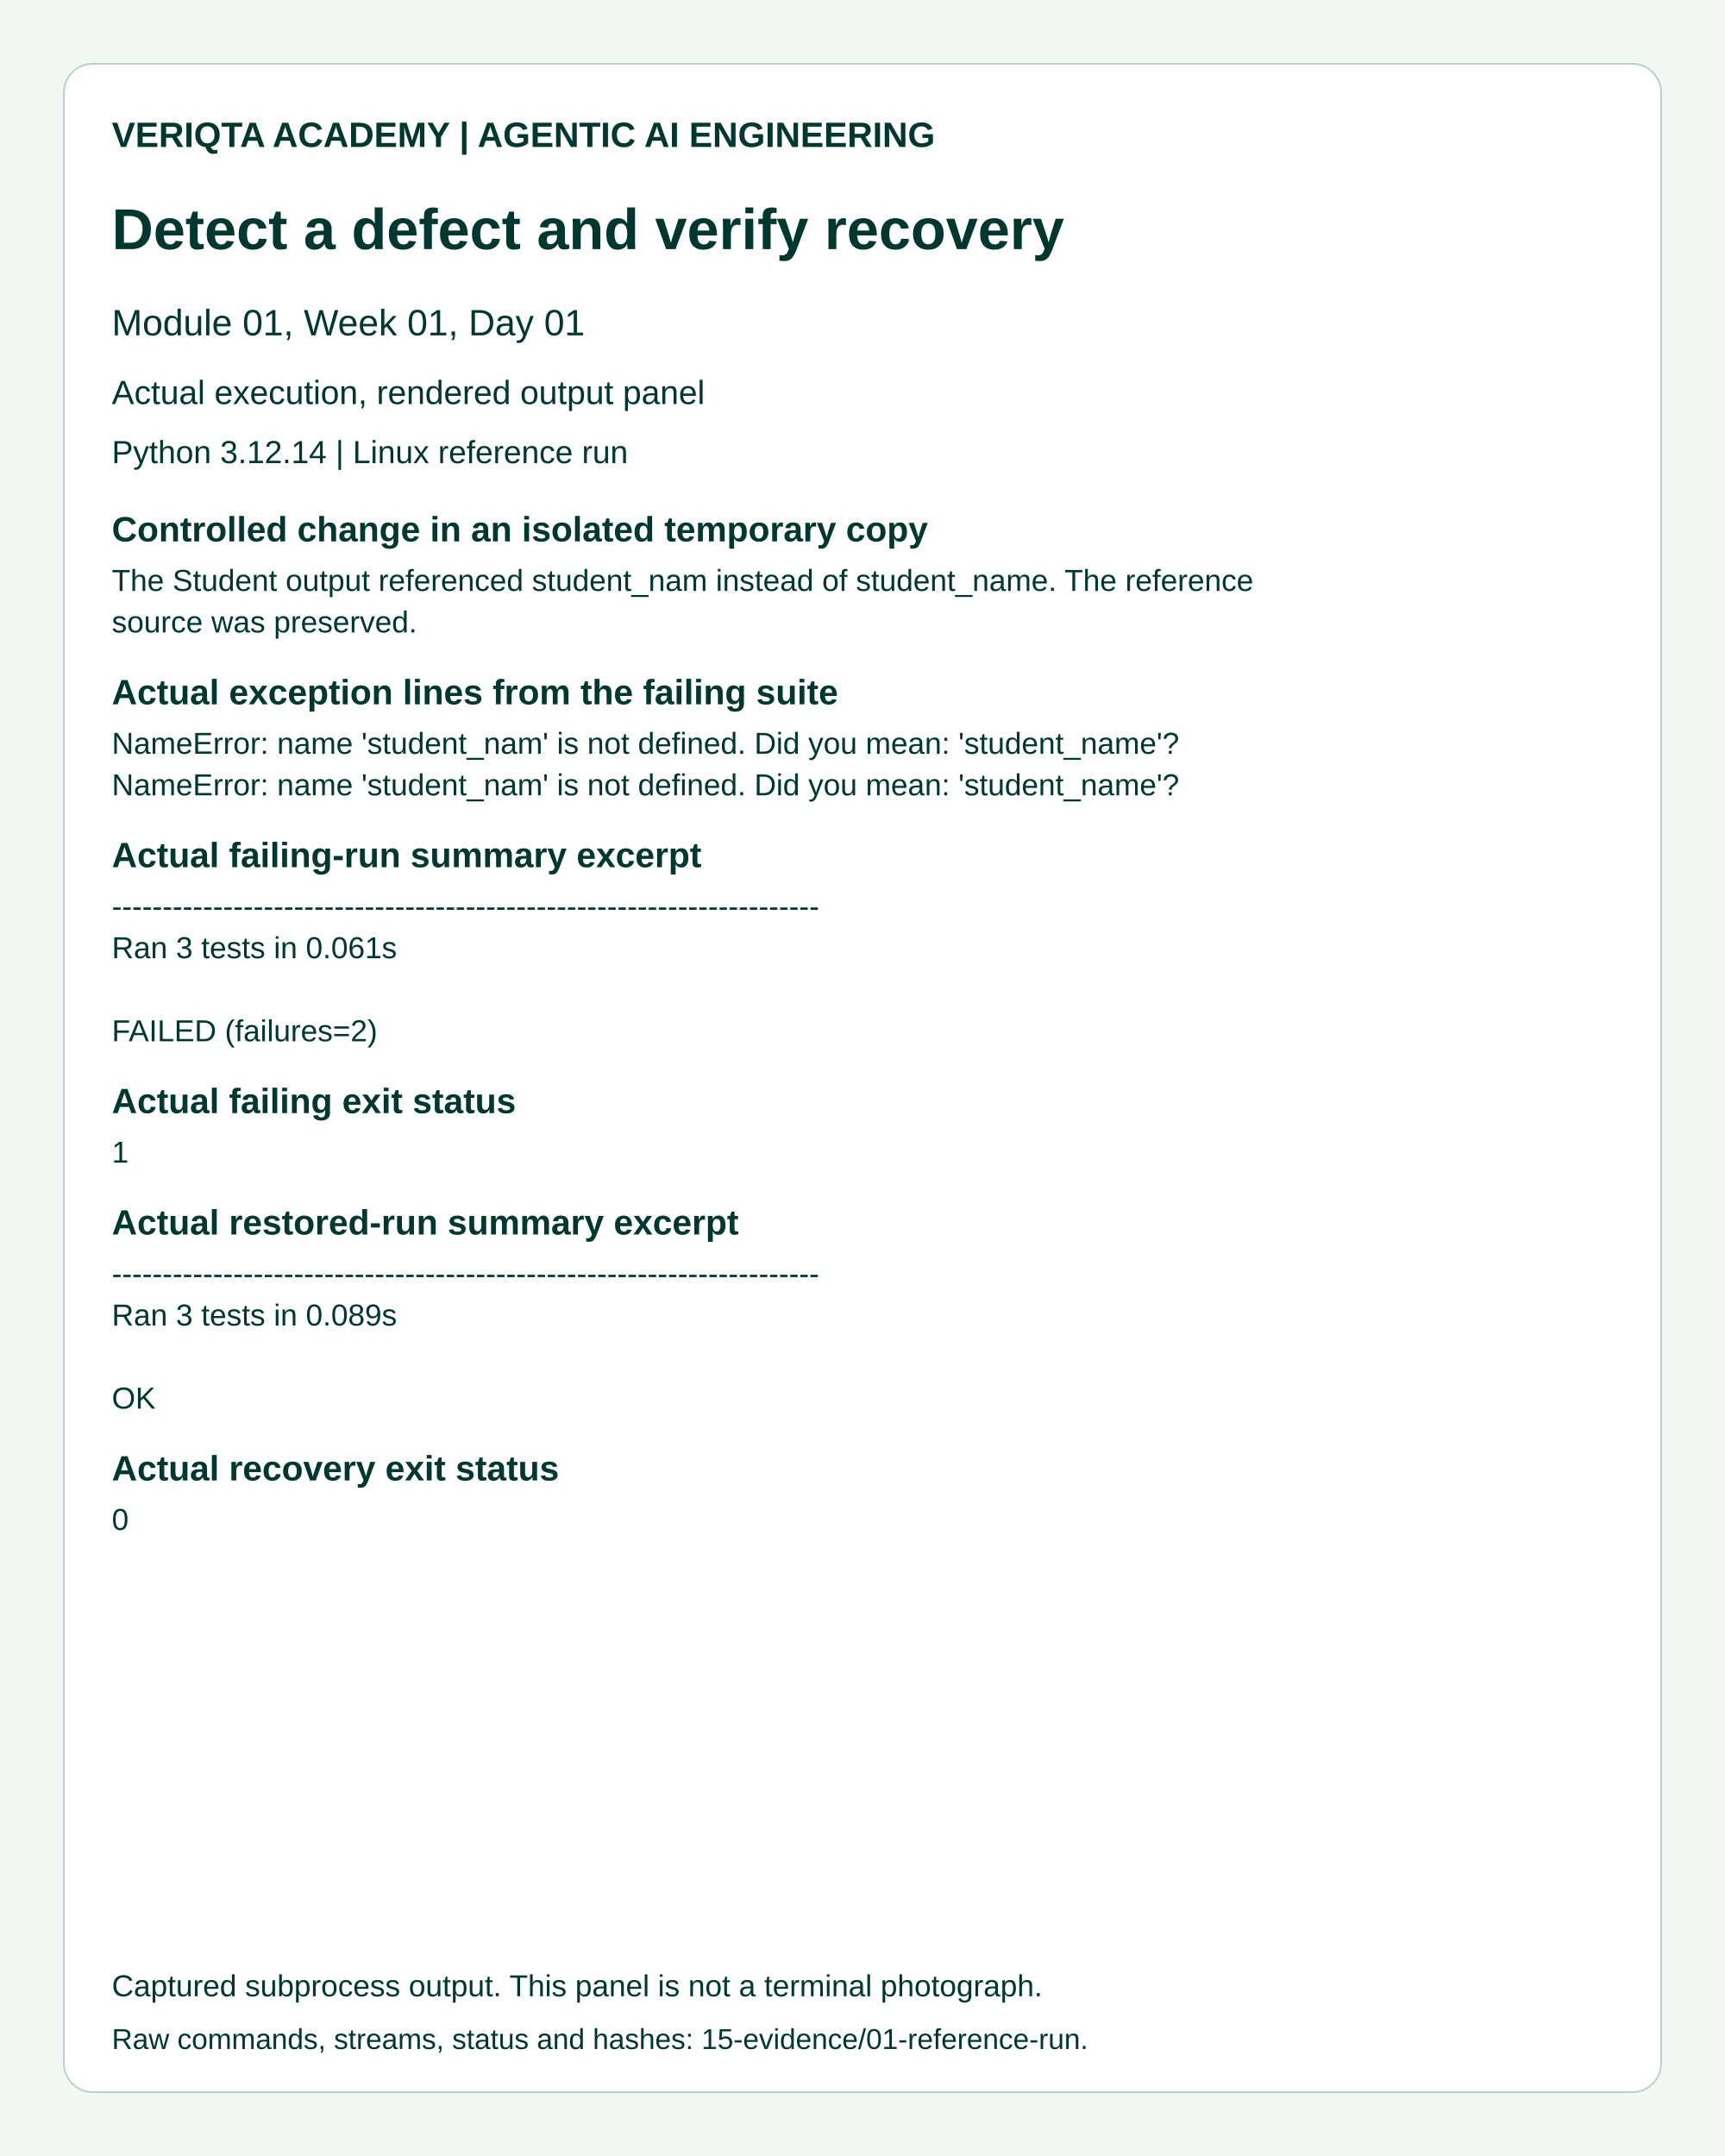
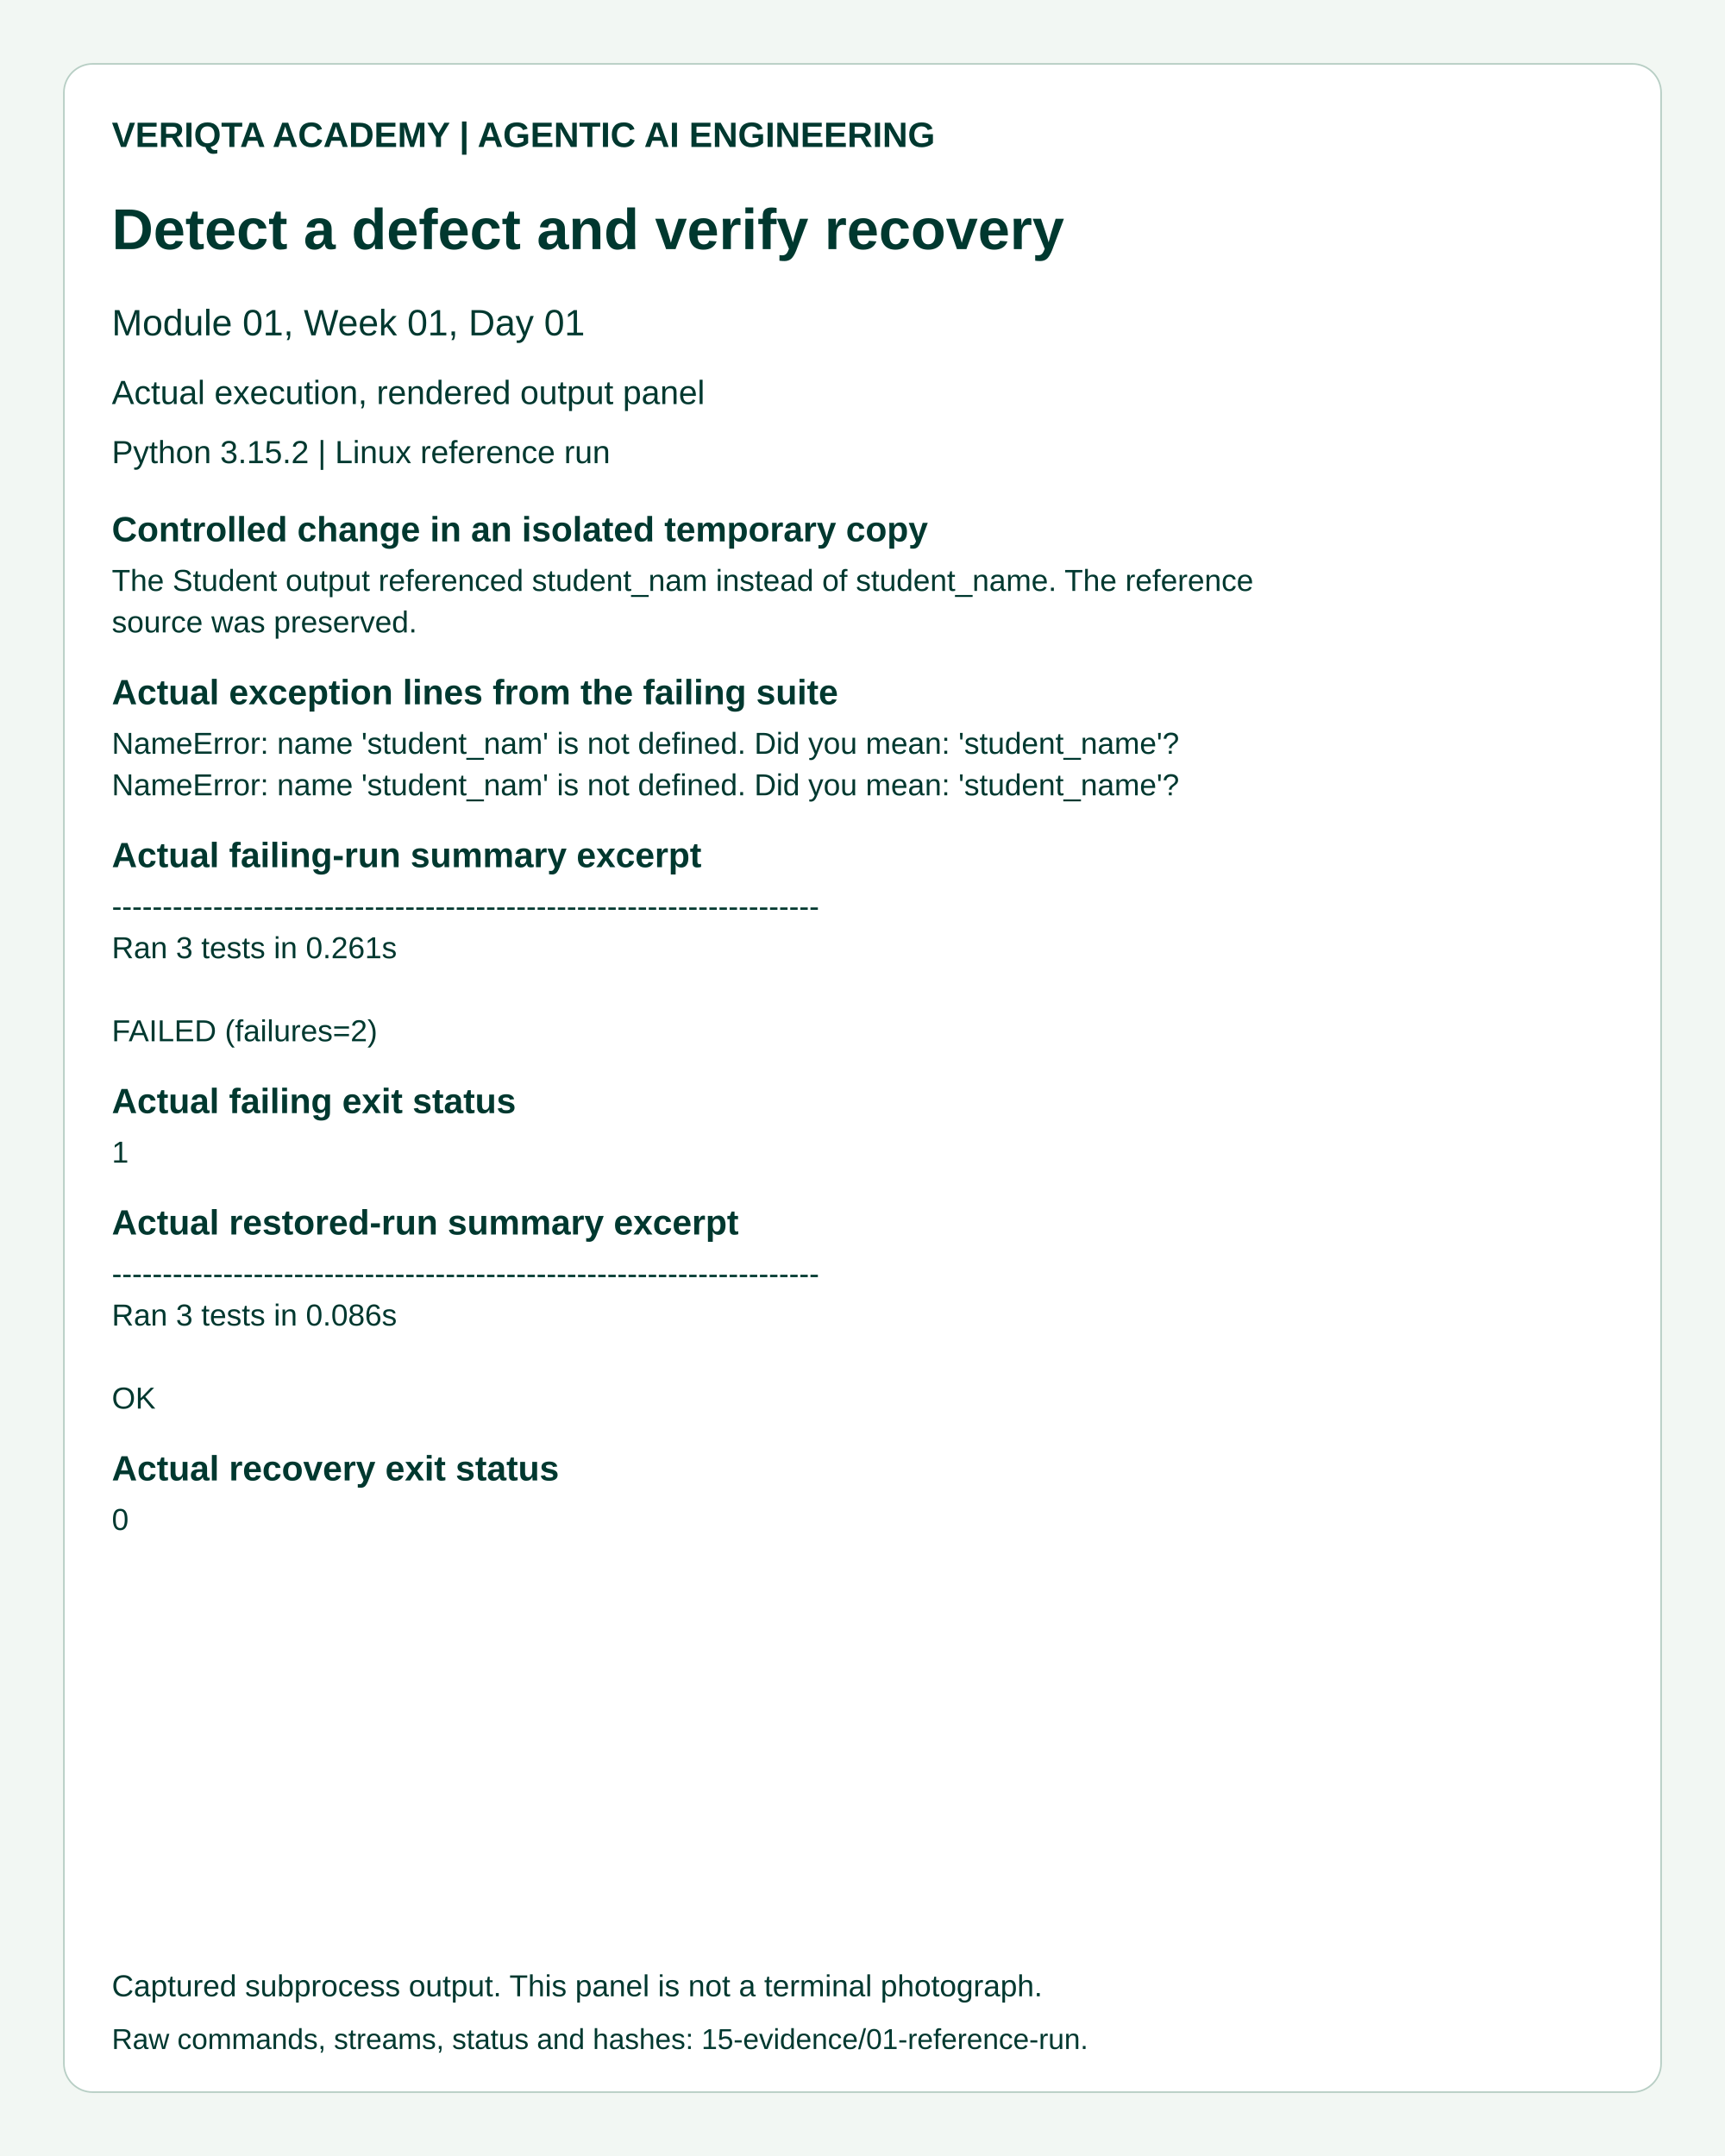
<svg xmlns="http://www.w3.org/2000/svg" width="1080" height="1350" viewBox="0 0 1080 1350">
  <rect width="1080" height="1350" fill="#F2F7F3" />
  <rect x="40" y="40" width="1000" height="1270" rx="18" fill="white" stroke="#B7CEC4" />
  <g font-family="Arial, sans-serif" fill="#00382F">
    <text x="70" y="92" font-size="22" font-weight="700">VERIQTA ACADEMY | AGENTIC AI ENGINEERING</text>
    <text x="70" y="156" font-size="36" font-weight="700">Detect a defect and verify recovery</text>
    <text x="70" y="210" font-size="23">Module 01, Week 01, Day 01</text>
    <text x="70" y="253" font-size="21">Actual execution, rendered output panel</text>
-     <text x="70" y="290" font-size="20">Python 3.12.14 | Linux reference run</text>
+     <text x="70" y="290" font-size="20">Python 3.15.2 | Linux reference run</text>
    <text x="70" y="339" font-size="22" font-weight="700">Controlled change in an isolated temporary copy</text>
    <text x="70" y="370" font-size="19">The Student output referenced student_nam instead of student_name. The reference </text>
    <text x="70" y="396" font-size="19">source was preserved.</text>
    <text x="70" y="441" font-size="22" font-weight="700">Actual exception lines from the failing suite</text>
    <text x="70" y="472" font-size="19">NameError: name 'student_nam' is not defined. Did you mean: 'student_name'?</text>
    <text x="70" y="498" font-size="19">NameError: name 'student_nam' is not defined. Did you mean: 'student_name'?</text>
    <text x="70" y="543" font-size="22" font-weight="700">Actual failing-run summary excerpt</text>
    <text x="70" y="574" font-size="19">----------------------------------------------------------------------</text>
-     <text x="70" y="600" font-size="19">Ran 3 tests in 0.061s</text>
+     <text x="70" y="600" font-size="19">Ran 3 tests in 0.261s</text>
    <text x="70" y="626" font-size="19"> </text>
    <text x="70" y="652" font-size="19">FAILED (failures=2)</text>
    <text x="70" y="697" font-size="22" font-weight="700">Actual failing exit status</text>
    <text x="70" y="728" font-size="19">1</text>
    <text x="70" y="773" font-size="22" font-weight="700">Actual restored-run summary excerpt</text>
    <text x="70" y="804" font-size="19">----------------------------------------------------------------------</text>
-     <text x="70" y="830" font-size="19">Ran 3 tests in 0.089s</text>
+     <text x="70" y="830" font-size="19">Ran 3 tests in 0.086s</text>
    <text x="70" y="856" font-size="19"> </text>
    <text x="70" y="882" font-size="19">OK</text>
    <text x="70" y="927" font-size="22" font-weight="700">Actual recovery exit status</text>
    <text x="70" y="958" font-size="19">0</text>
    <text x="70" y="1250" font-size="19">Captured subprocess output. This panel is not a terminal photograph.</text>
    <text x="70" y="1283" font-size="18">Raw commands, streams, status and hashes: 15-evidence/01-reference-run.</text>
  </g>
</svg>
